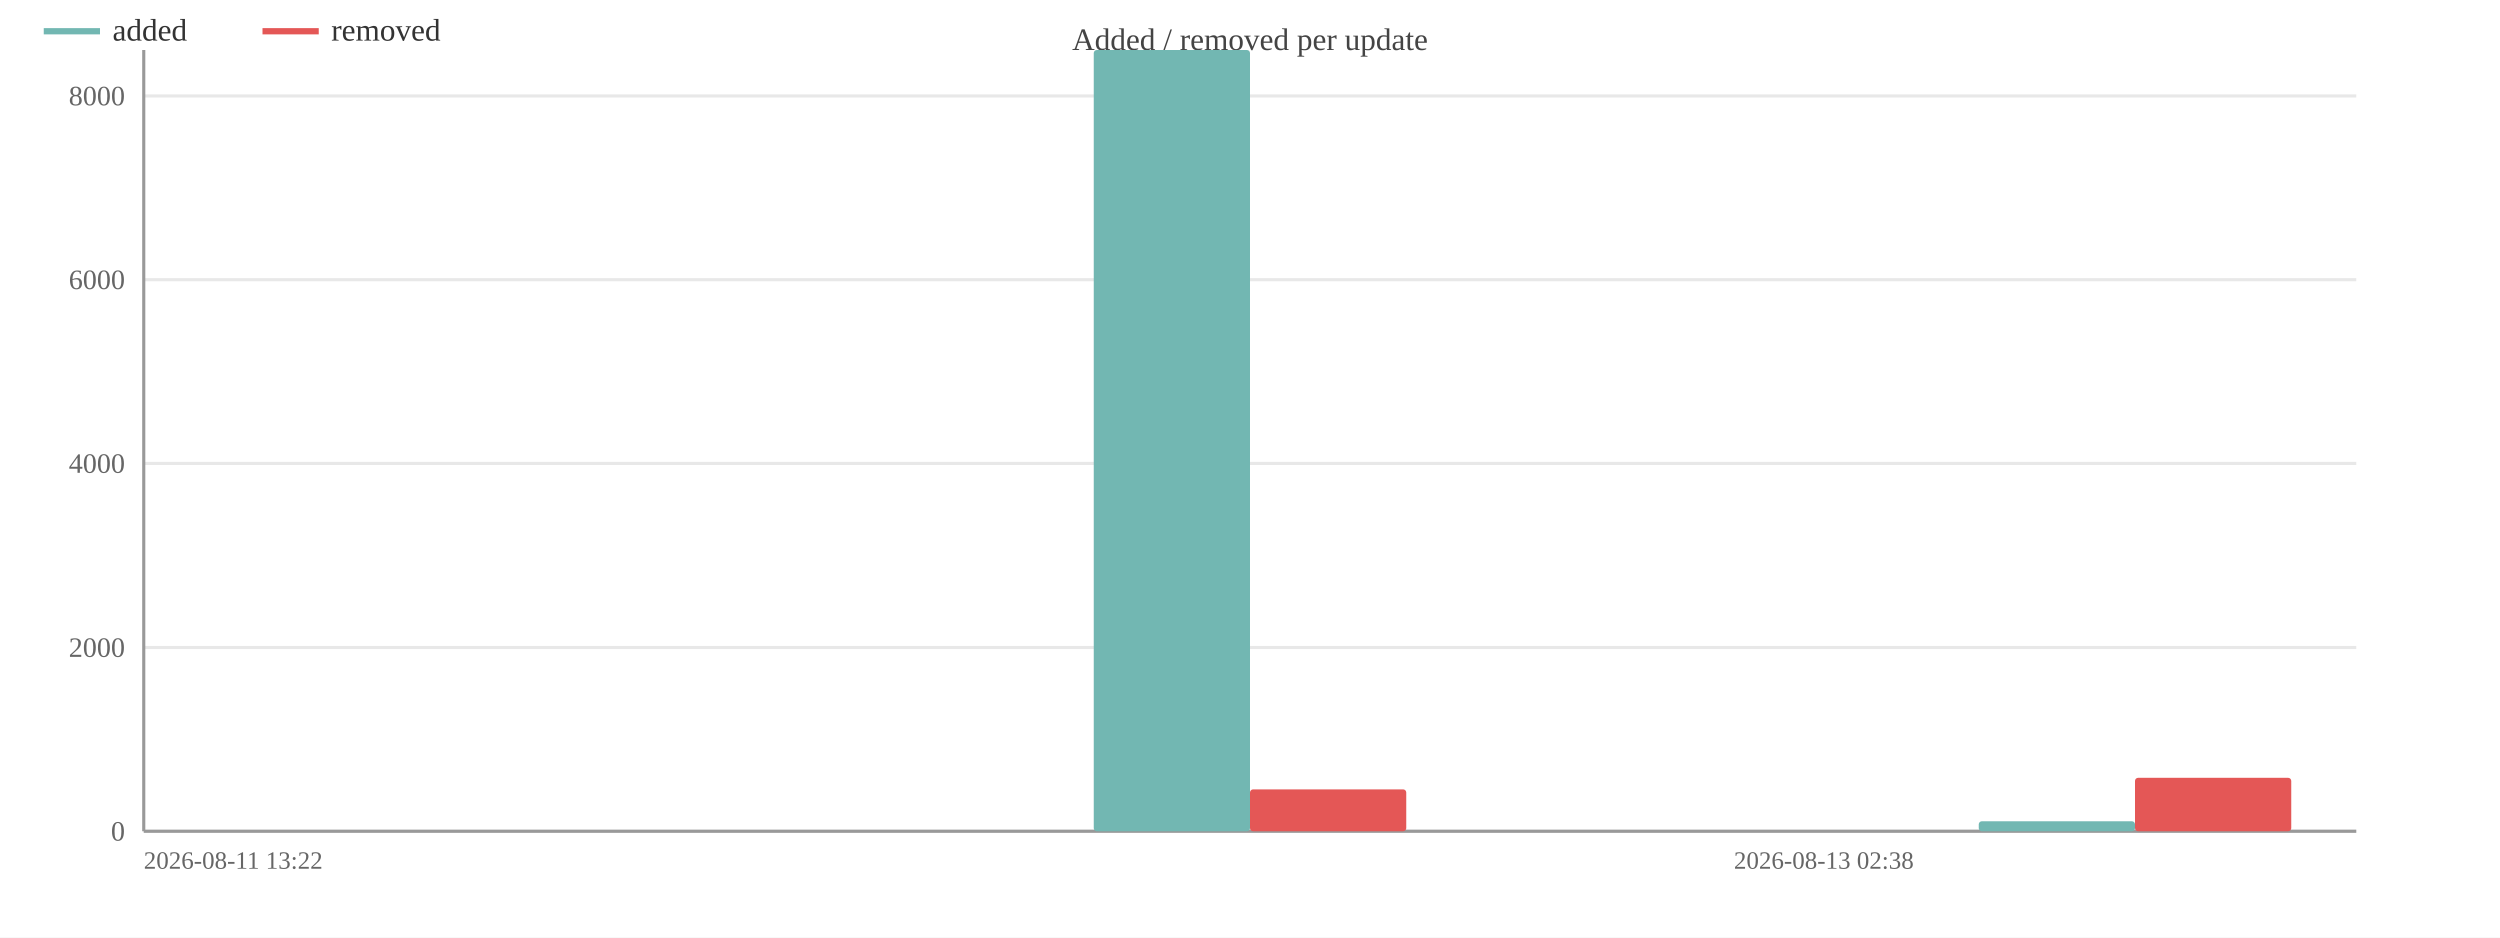
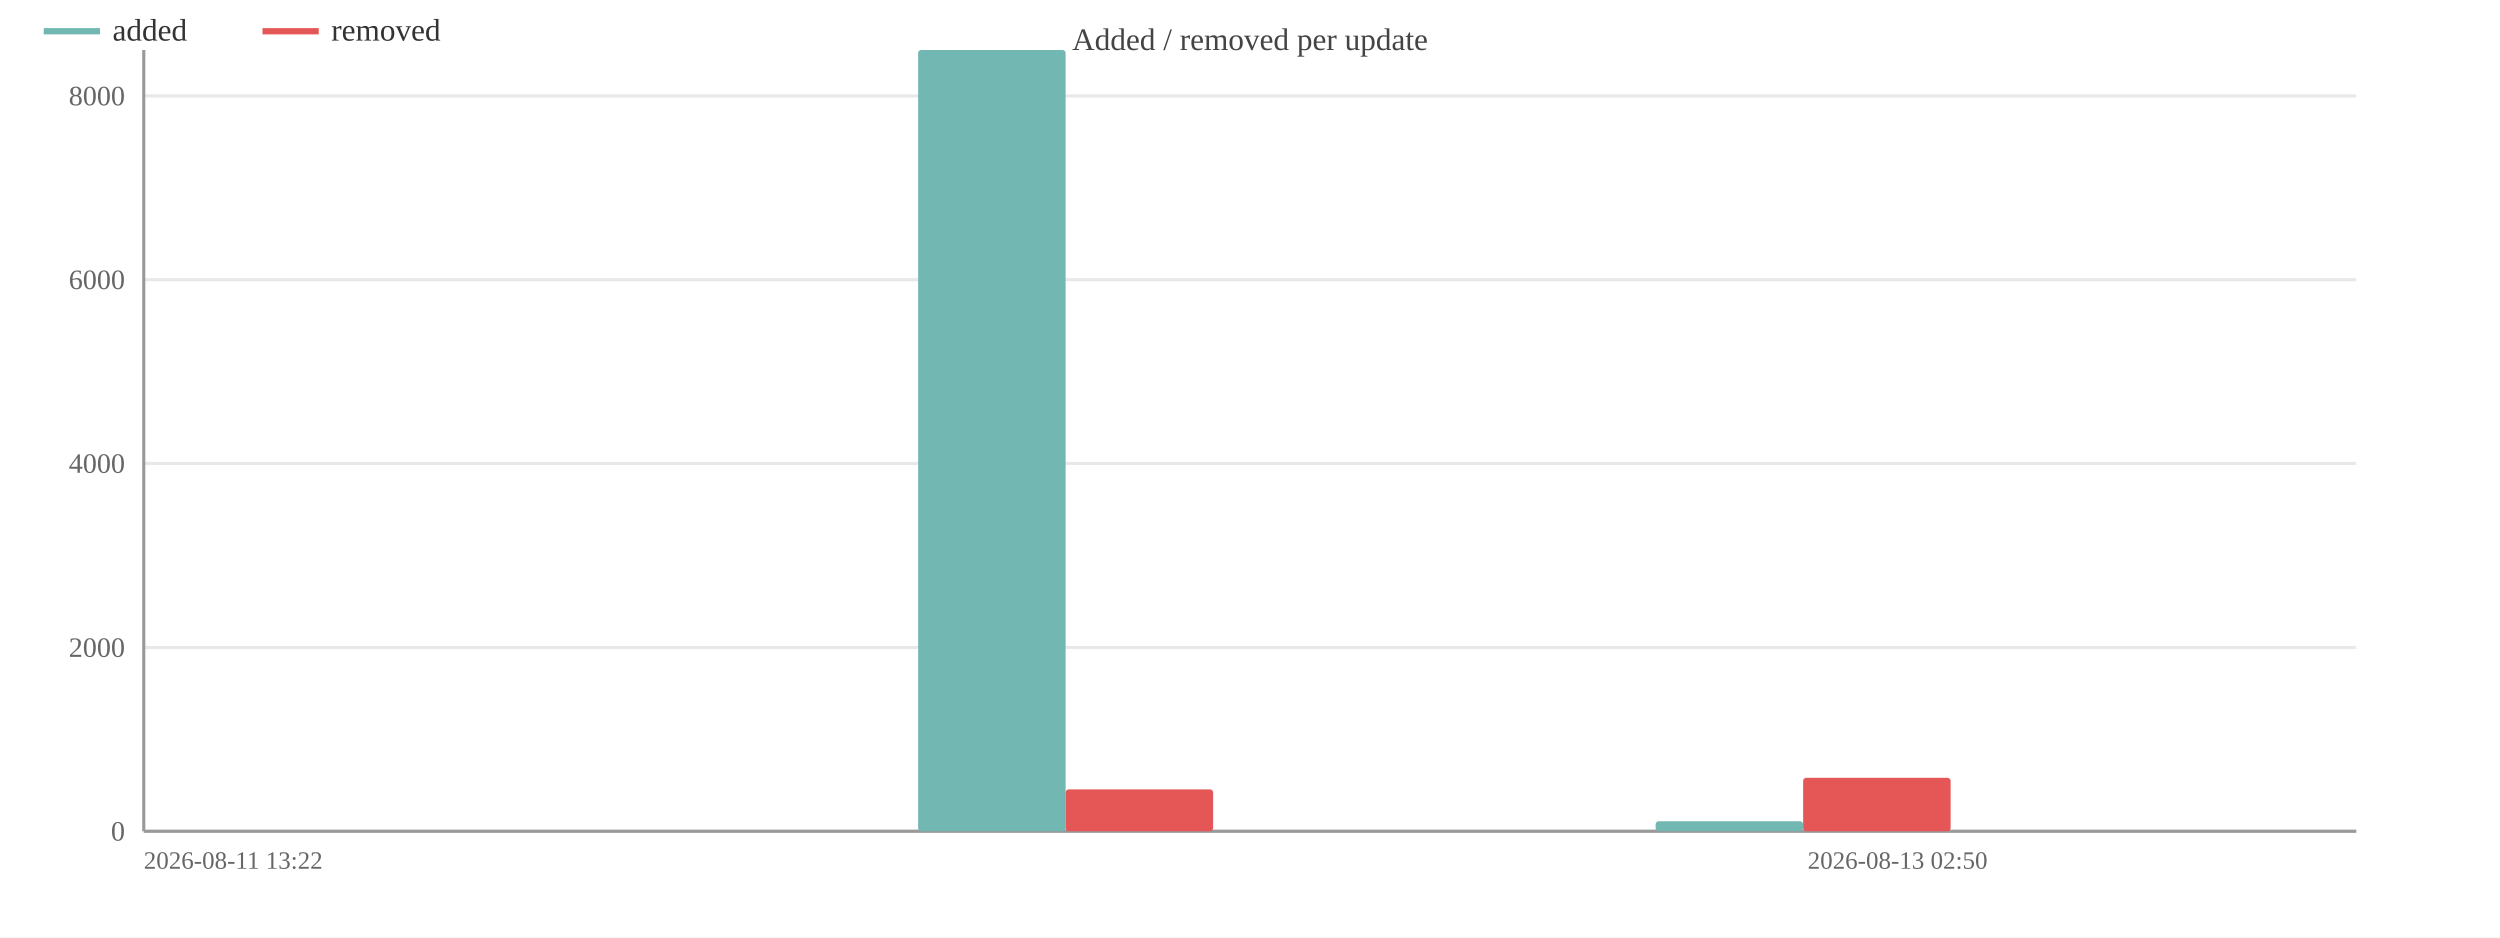
<svg xmlns="http://www.w3.org/2000/svg" width="800" height="300" viewBox="0 0 800 300">
  <rect width="800" height="300" fill="#ffffff" />
  <text x="400.0" y="16" font-size="10" text-anchor="middle" fill="#444">Added / removed per update</text>
  <line x1="46" y1="266.0" x2="754" y2="266.0" stroke="#e8e8e8" />
  <text x="40" y="269.0" font-size="9" text-anchor="end" fill="#666">0</text>
  <line x1="46" y1="207.2" x2="754" y2="207.2" stroke="#e8e8e8" />
  <text x="40" y="210.2" font-size="9" text-anchor="end" fill="#666">2000</text>
  <line x1="46" y1="148.3" x2="754" y2="148.3" stroke="#e8e8e8" />
  <text x="40" y="151.3" font-size="9" text-anchor="end" fill="#666">4000</text>
  <line x1="46" y1="89.5" x2="754" y2="89.5" stroke="#e8e8e8" />
  <text x="40" y="92.5" font-size="9" text-anchor="end" fill="#666">6000</text>
  <line x1="46" y1="30.7" x2="754" y2="30.7" stroke="#e8e8e8" />
  <text x="40" y="33.7" font-size="9" text-anchor="end" fill="#666">8000</text>
  <line x1="46" y1="16" x2="46" y2="266" stroke="#999" />
  <line x1="46" y1="266" x2="754" y2="266" stroke="#999" />
-   <rect x="66.8" y="266.0" width="50.0" height="0.0" fill="#72b7b2" rx="1" />
-   <rect x="116.8" y="266.0" width="50.0" height="0.0" fill="#e45756" rx="1" />
-   <rect x="208.4" y="266.0" width="50.0" height="0.0" fill="#72b7b2" rx="1" />
-   <rect x="258.4" y="266.0" width="50.0" height="0.0" fill="#e45756" rx="1" />
-   <rect x="350.0" y="16.0" width="50.0" height="250.0" fill="#72b7b2" rx="1" />
-   <rect x="400.0" y="252.6" width="50.0" height="13.4" fill="#e45756" rx="1" />
-   <rect x="491.6" y="266.0" width="50.0" height="0.0" fill="#72b7b2" rx="1" />
-   <rect x="541.6" y="266.0" width="50.0" height="0.0" fill="#e45756" rx="1" />
-   <rect x="633.2" y="262.8" width="50.0" height="3.2" fill="#72b7b2" rx="1" />
-   <rect x="683.2" y="248.9" width="50.0" height="17.1" fill="#e45756" rx="1" />
+   <rect x="57.8" y="266.0" width="47.2" height="0.0" fill="#72b7b2" rx="1" />
+   <rect x="105.0" y="266.0" width="47.2" height="0.0" fill="#e45756" rx="1" />
+   <rect x="175.8" y="266.0" width="47.2" height="0.0" fill="#72b7b2" rx="1" />
+   <rect x="223.0" y="266.0" width="47.2" height="0.0" fill="#e45756" rx="1" />
+   <rect x="293.8" y="16.0" width="47.2" height="250.0" fill="#72b7b2" rx="1" />
+   <rect x="341.0" y="252.6" width="47.2" height="13.4" fill="#e45756" rx="1" />
+   <rect x="411.8" y="266.0" width="47.2" height="0.0" fill="#72b7b2" rx="1" />
+   <rect x="459.0" y="266.0" width="47.2" height="0.0" fill="#e45756" rx="1" />
+   <rect x="529.8" y="262.8" width="47.2" height="3.2" fill="#72b7b2" rx="1" />
+   <rect x="577.0" y="248.9" width="47.2" height="17.1" fill="#e45756" rx="1" />
+   <rect x="647.8" y="266.0" width="47.2" height="0.0" fill="#72b7b2" rx="1" />
+   <rect x="695.0" y="266.0" width="47.2" height="0.0" fill="#e45756" rx="1" />
  <text x="46" y="278" font-size="8" fill="#666">2026-08-11 13:22</text>
-   <text x="612.4" y="278" font-size="8" text-anchor="end" fill="#666">2026-08-13 02:38</text>
+   <text x="636.0" y="278" font-size="8" text-anchor="end" fill="#666">2026-08-13 02:50</text>
  <line x1="14" y1="10" x2="32" y2="10" stroke="#72b7b2" stroke-width="2" />
  <text x="36" y="13" font-size="10" fill="#333">added</text>
  <line x1="84.0" y1="10" x2="102.0" y2="10" stroke="#e45756" stroke-width="2" />
  <text x="106.0" y="13" font-size="10" fill="#333">removed</text>
</svg>
